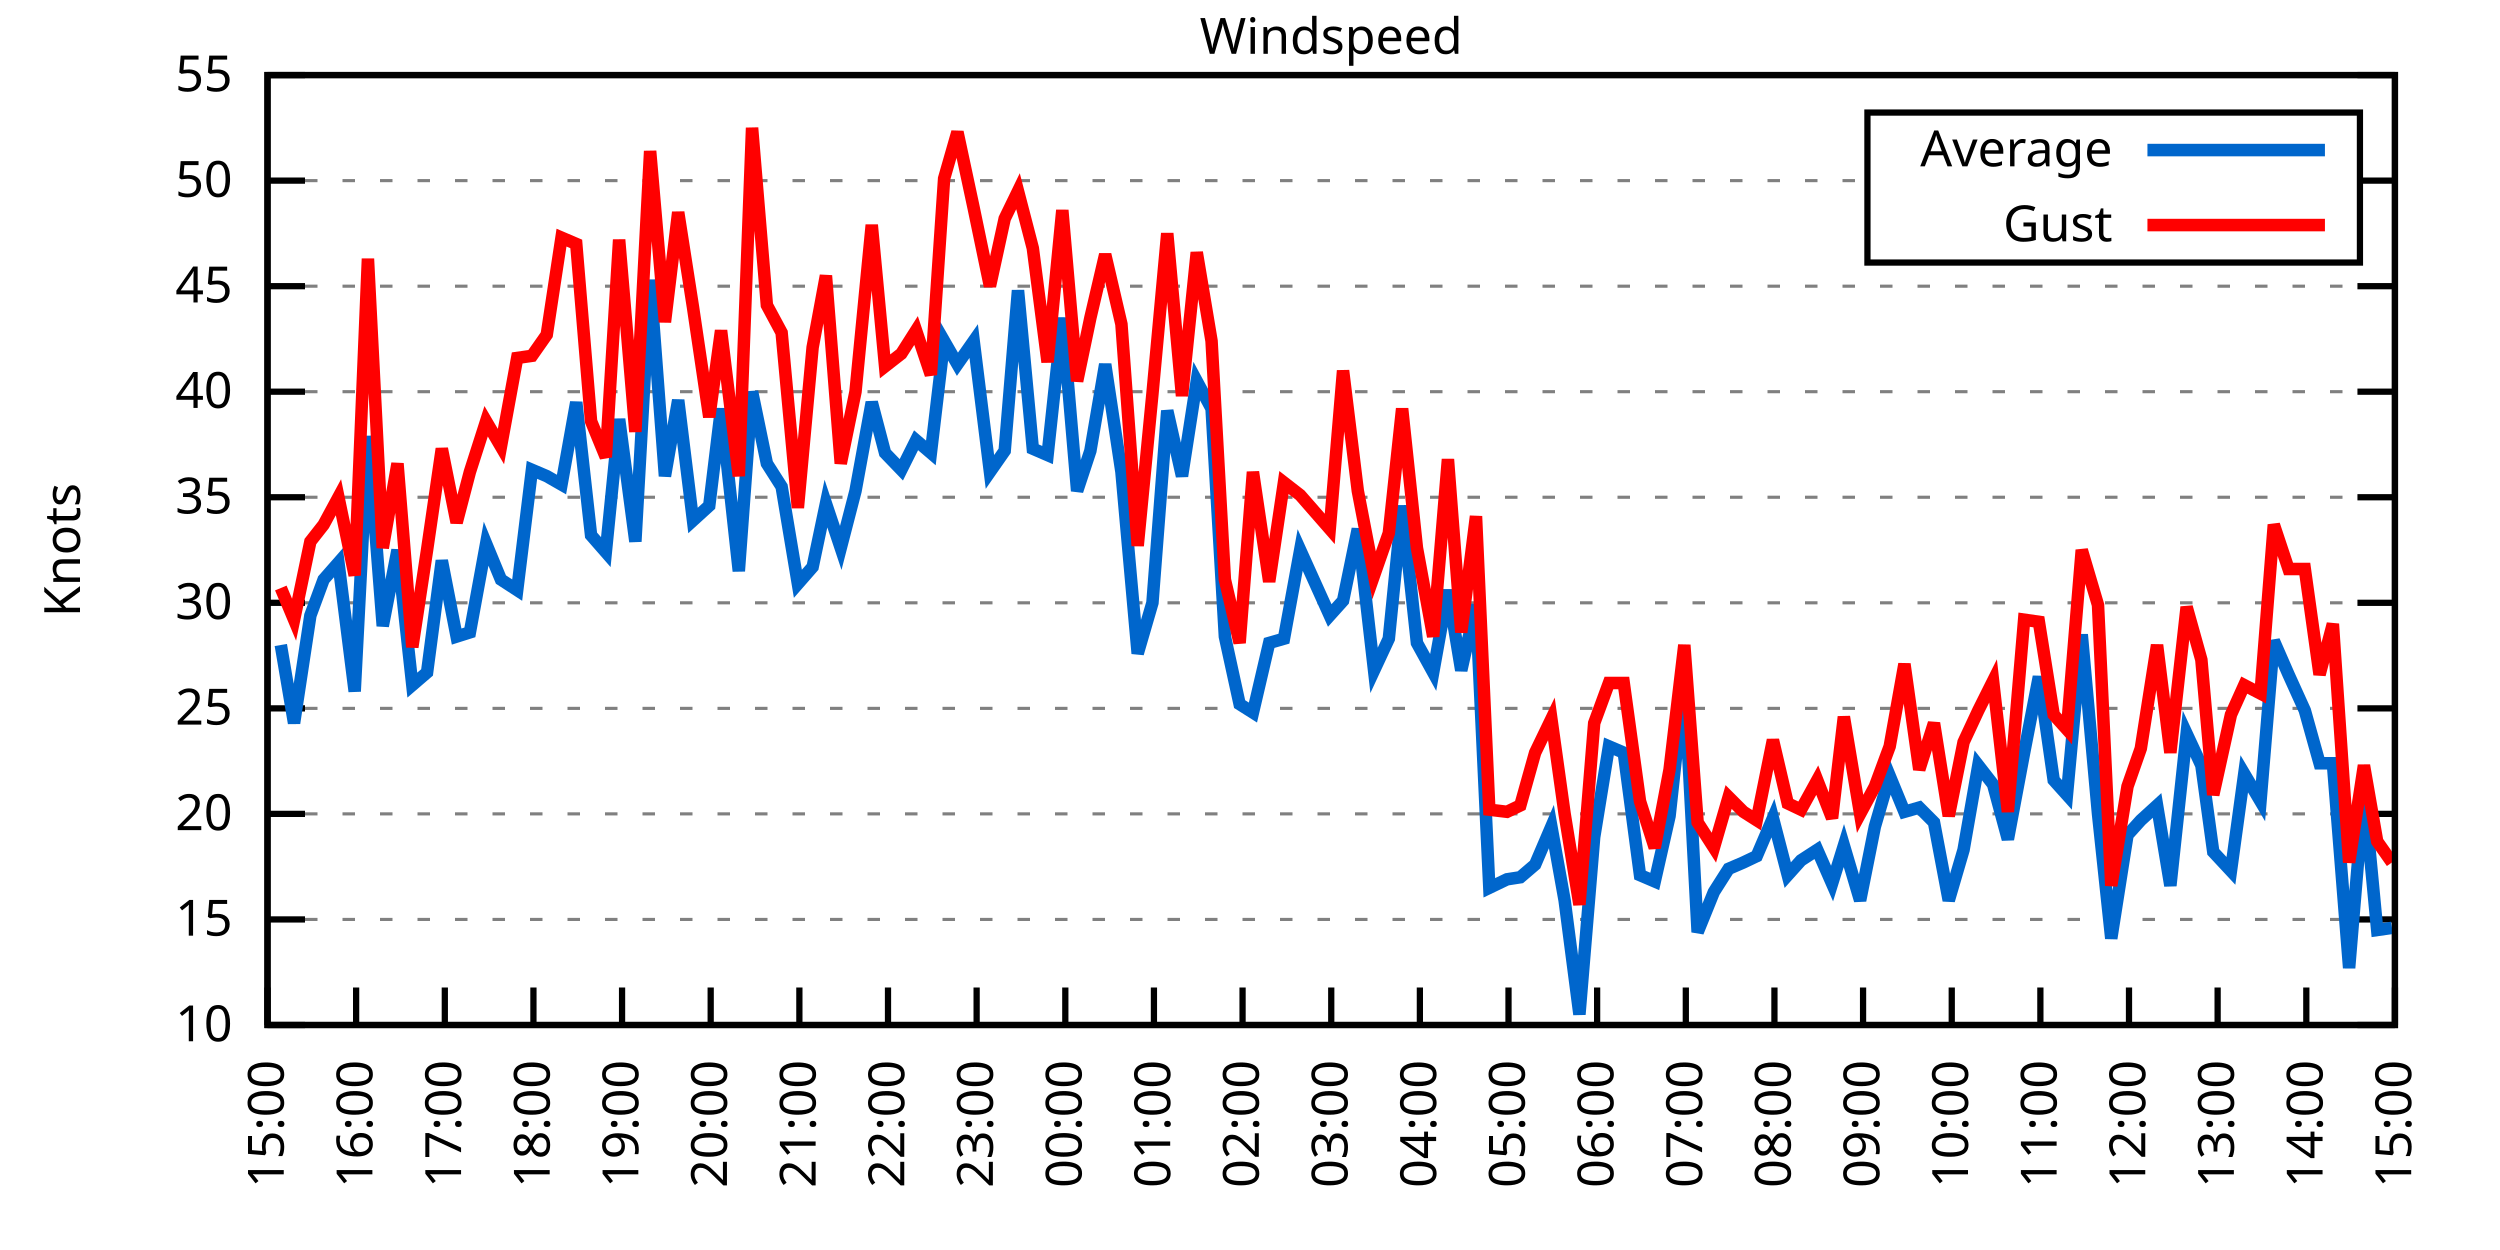
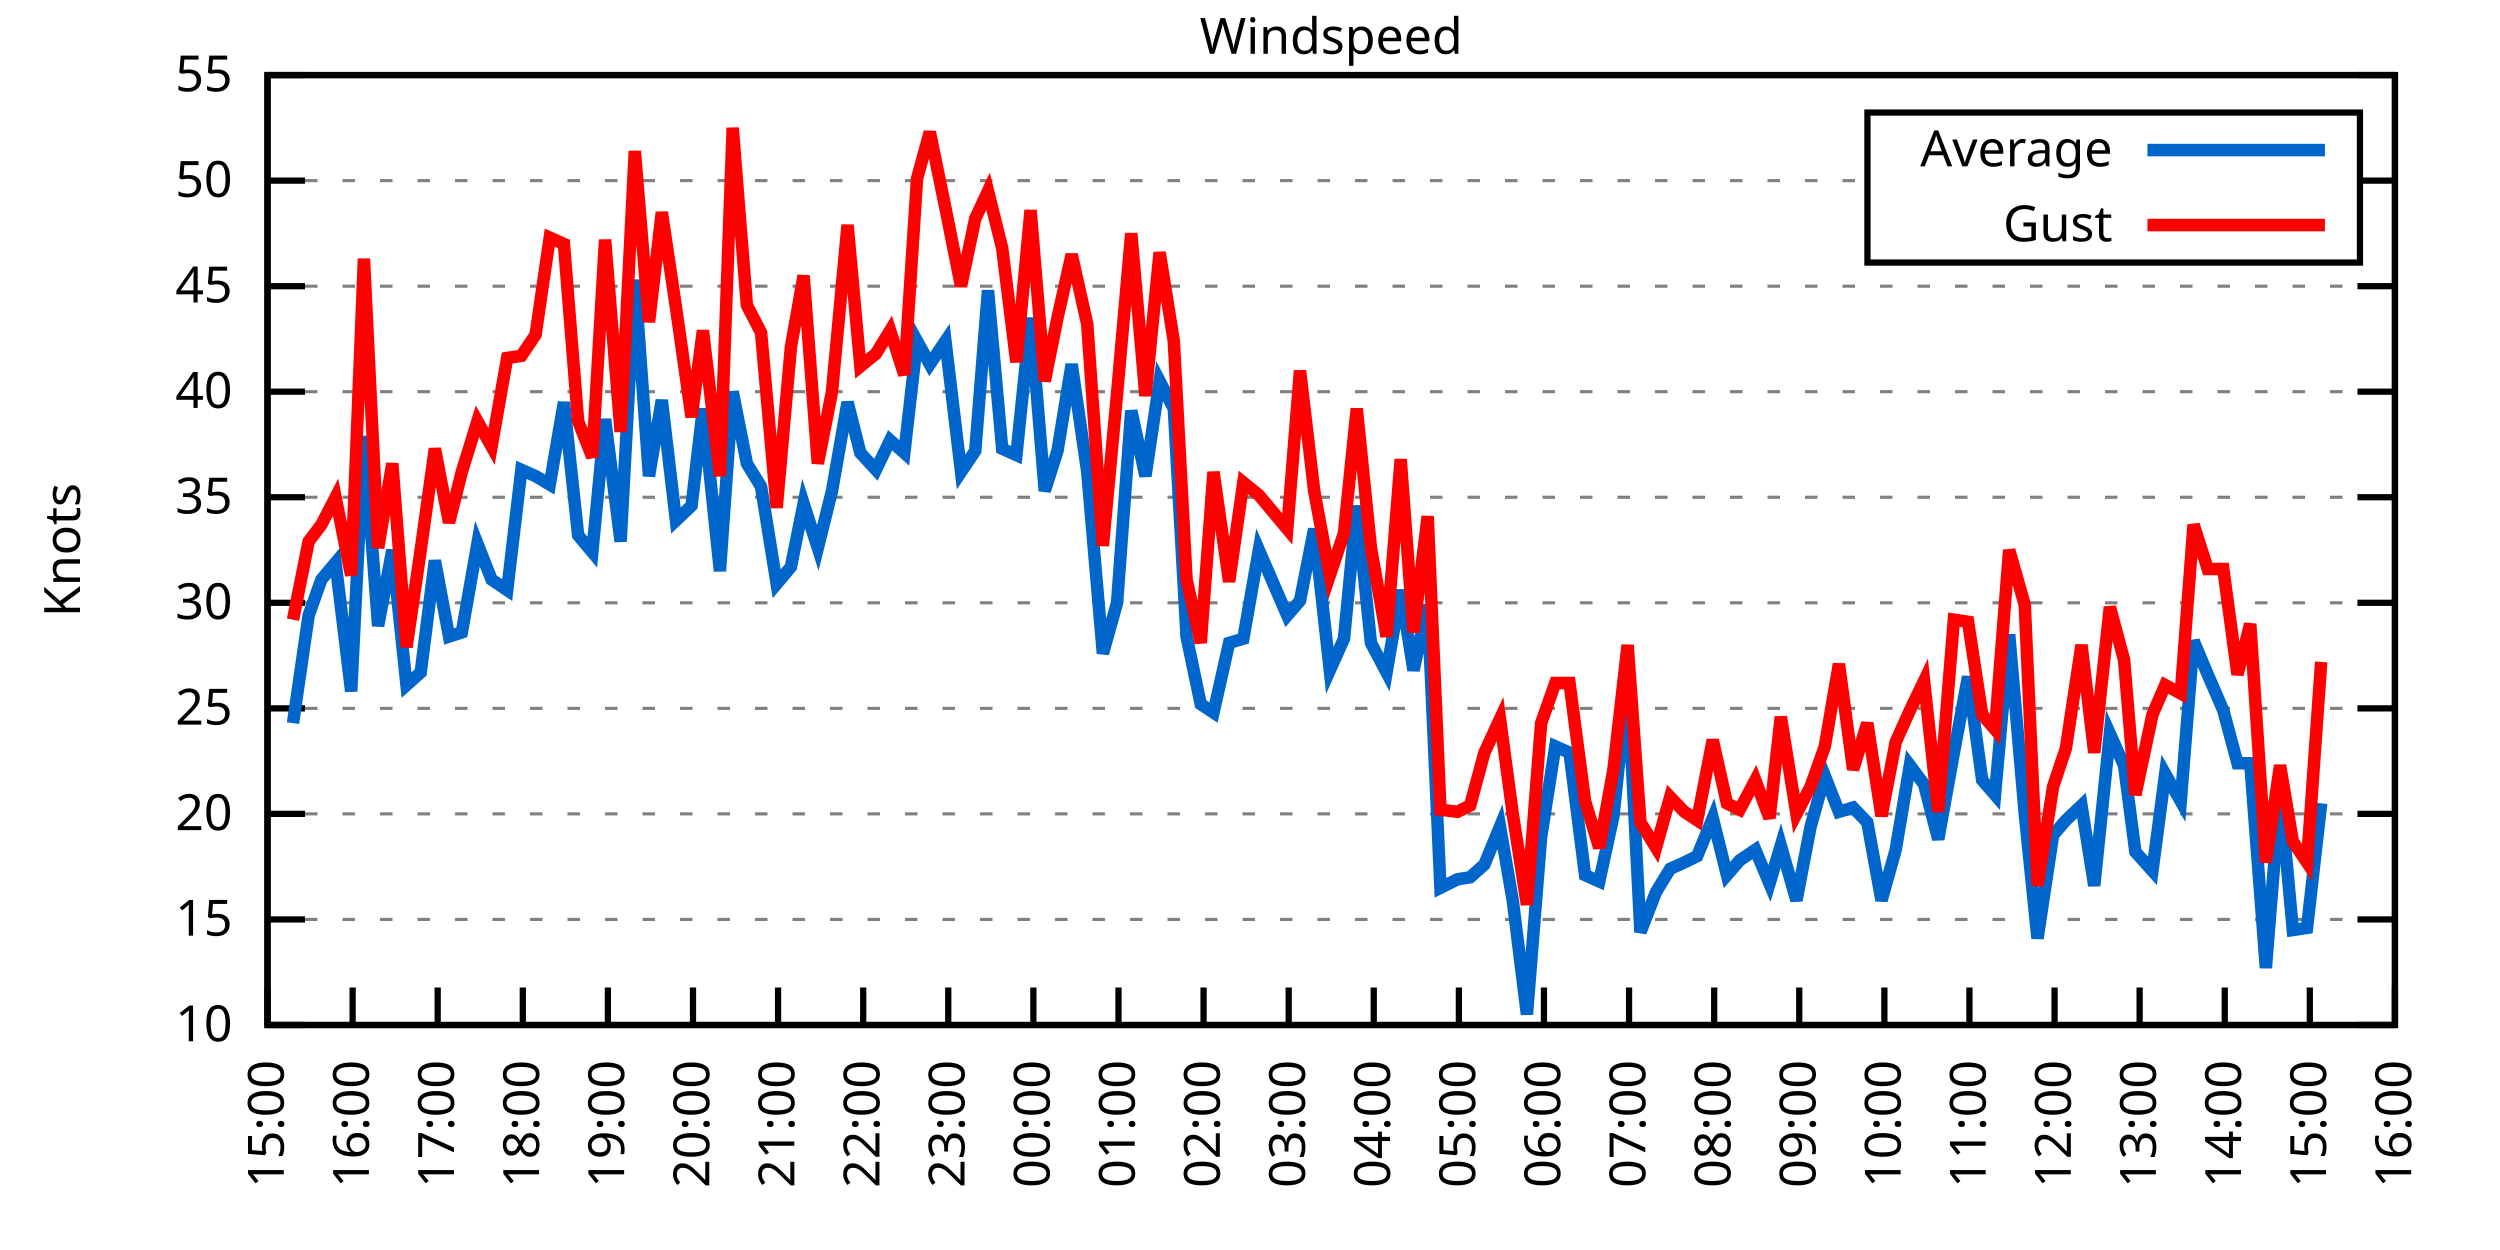
<svg xmlns="http://www.w3.org/2000/svg" xmlns:xlink="http://www.w3.org/1999/xlink" width="400" height="200" viewBox="0 0 400 200">
  <g id="gnuplot_canvas">
    <rect x="0" y="0" width="400" height="200" fill="none" />
    <defs>
      <circle id="gpDot" r="0.5" stroke-width="0.5" stroke="currentColor" />
      <path id="gpPt0" stroke-width="0.333" stroke="currentColor" d="M-1,0 h2 M0,-1 v2" />
      <path id="gpPt1" stroke-width="0.333" stroke="currentColor" d="M-1,-1 L1,1 M1,-1 L-1,1" />
      <path id="gpPt2" stroke-width="0.333" stroke="currentColor" d="M-1,0 L1,0 M0,-1 L0,1 M-1,-1 L1,1 M-1,1 L1,-1" />
      <rect id="gpPt3" stroke-width="0.333" stroke="currentColor" x="-1" y="-1" width="2" height="2" />
      <rect id="gpPt4" stroke-width="0.333" stroke="currentColor" fill="currentColor" x="-1" y="-1" width="2" height="2" />
      <circle id="gpPt5" stroke-width="0.333" stroke="currentColor" cx="0" cy="0" r="1" />
      <use xlink:href="#gpPt5" id="gpPt6" fill="currentColor" stroke="none" />
      <path id="gpPt7" stroke-width="0.333" stroke="currentColor" d="M0,-1.33 L-1.33,0.67 L1.33,0.67 z" />
      <use xlink:href="#gpPt7" id="gpPt8" fill="currentColor" stroke="none" />
      <use xlink:href="#gpPt7" id="gpPt9" stroke="currentColor" transform="rotate(180)" />
      <use xlink:href="#gpPt9" id="gpPt10" fill="currentColor" stroke="none" />
      <use xlink:href="#gpPt3" id="gpPt11" stroke="currentColor" transform="rotate(45)" />
      <use xlink:href="#gpPt11" id="gpPt12" fill="currentColor" stroke="none" />
      <path id="gpPt13" stroke-width="0.333" stroke="currentColor" d="M0,1.330 L1.265,0.411 L0.782,-1.067 L-0.782,-1.076 L-1.265,0.411 z" />
      <use xlink:href="#gpPt13" id="gpPt14" fill="currentColor" stroke="none" />
      <filter id="textbox" filterUnits="objectBoundingBox" x="0" y="0" height="1" width="1">
        <feFlood flood-color="white" flood-opacity="1" result="bgnd" />
        <feComposite in="SourceGraphic" in2="bgnd" operator="atop" />
      </filter>
      <filter id="greybox" filterUnits="objectBoundingBox" x="0" y="0" height="1" width="1">
        <feFlood flood-color="lightgrey" flood-opacity="1" result="grey" />
        <feComposite in="SourceGraphic" in2="grey" operator="atop" />
      </filter>
    </defs>
    <g fill="none" color="white" stroke="currentColor" stroke-width="1.00" stroke-linecap="butt" stroke-linejoin="miter">
</g>
    <g fill="none" color="black" stroke="currentColor" stroke-width="1.00" stroke-linecap="butt" stroke-linejoin="miter">
      <g stroke="none" shape-rendering="crispEdges">
        <polygon fill="rgb(255, 255, 255)" points="42.80,164.00 383.18,164.00 383.18,12.02 42.80,12.02 " />
      </g>
    </g>
    <g fill="none" color="black" stroke="currentColor" stroke-width="1.00" stroke-linecap="butt" stroke-linejoin="miter">
</g>
    <g fill="none" color="black" stroke="black" stroke-width="0.50" stroke-linecap="butt" stroke-linejoin="miter">
</g>
    <g fill="none" color="gray" stroke="currentColor" stroke-width="0.50" stroke-linecap="butt" stroke-linejoin="miter">
      <path stroke="gray" stroke-dasharray="2,4" class="gridline" d="M42.80,164.00 L383.19,164.00  " />
    </g>
    <g fill="none" color="gray" stroke="gray" stroke-width="1.00" stroke-linecap="butt" stroke-linejoin="miter">
</g>
    <g fill="none" color="black" stroke="currentColor" stroke-width="1.00" stroke-linecap="butt" stroke-linejoin="miter">
      <path stroke="black" d="M42.80,164.00 L48.80,164.00 M383.19,164.00 L377.19,164.00  " />
      <g transform="translate(37.20,166.60)" stroke="none" fill="black" font-family="Sans" font-size="8.00" text-anchor="end">
        <text>
          <tspan font-family="Sans"> 10</tspan>
        </text>
      </g>
    </g>
    <g fill="none" color="black" stroke="currentColor" stroke-width="1.00" stroke-linecap="butt" stroke-linejoin="miter">
</g>
    <g fill="none" color="black" stroke="black" stroke-width="0.50" stroke-linecap="butt" stroke-linejoin="miter">
</g>
    <g fill="none" color="gray" stroke="currentColor" stroke-width="0.50" stroke-linecap="butt" stroke-linejoin="miter">
      <path stroke="gray" stroke-dasharray="2,4" class="gridline" d="M42.80,147.11 L383.19,147.11  " />
    </g>
    <g fill="none" color="gray" stroke="gray" stroke-width="1.00" stroke-linecap="butt" stroke-linejoin="miter">
</g>
    <g fill="none" color="black" stroke="currentColor" stroke-width="1.00" stroke-linecap="butt" stroke-linejoin="miter">
      <path stroke="black" d="M42.80,147.11 L48.80,147.11 M383.19,147.11 L377.19,147.11  " />
      <g transform="translate(37.20,149.71)" stroke="none" fill="black" font-family="Sans" font-size="8.00" text-anchor="end">
        <text>
          <tspan font-family="Sans"> 15</tspan>
        </text>
      </g>
    </g>
    <g fill="none" color="black" stroke="currentColor" stroke-width="1.00" stroke-linecap="butt" stroke-linejoin="miter">
</g>
    <g fill="none" color="black" stroke="black" stroke-width="0.50" stroke-linecap="butt" stroke-linejoin="miter">
</g>
    <g fill="none" color="gray" stroke="currentColor" stroke-width="0.50" stroke-linecap="butt" stroke-linejoin="miter">
      <path stroke="gray" stroke-dasharray="2,4" class="gridline" d="M42.80,130.22 L383.19,130.22  " />
    </g>
    <g fill="none" color="gray" stroke="gray" stroke-width="1.00" stroke-linecap="butt" stroke-linejoin="miter">
</g>
    <g fill="none" color="black" stroke="currentColor" stroke-width="1.00" stroke-linecap="butt" stroke-linejoin="miter">
      <path stroke="black" d="M42.80,130.22 L48.80,130.22 M383.19,130.22 L377.19,130.22  " />
      <g transform="translate(37.20,132.82)" stroke="none" fill="black" font-family="Sans" font-size="8.00" text-anchor="end">
        <text>
          <tspan font-family="Sans"> 20</tspan>
        </text>
      </g>
    </g>
    <g fill="none" color="black" stroke="currentColor" stroke-width="1.00" stroke-linecap="butt" stroke-linejoin="miter">
</g>
    <g fill="none" color="black" stroke="black" stroke-width="0.50" stroke-linecap="butt" stroke-linejoin="miter">
</g>
    <g fill="none" color="gray" stroke="currentColor" stroke-width="0.50" stroke-linecap="butt" stroke-linejoin="miter">
      <path stroke="gray" stroke-dasharray="2,4" class="gridline" d="M42.80,113.34 L383.19,113.34  " />
    </g>
    <g fill="none" color="gray" stroke="gray" stroke-width="1.00" stroke-linecap="butt" stroke-linejoin="miter">
</g>
    <g fill="none" color="black" stroke="currentColor" stroke-width="1.00" stroke-linecap="butt" stroke-linejoin="miter">
      <path stroke="black" d="M42.80,113.34 L48.80,113.34 M383.19,113.34 L377.19,113.34  " />
      <g transform="translate(37.20,115.94)" stroke="none" fill="black" font-family="Sans" font-size="8.00" text-anchor="end">
        <text>
          <tspan font-family="Sans"> 25</tspan>
        </text>
      </g>
    </g>
    <g fill="none" color="black" stroke="currentColor" stroke-width="1.00" stroke-linecap="butt" stroke-linejoin="miter">
</g>
    <g fill="none" color="black" stroke="black" stroke-width="0.50" stroke-linecap="butt" stroke-linejoin="miter">
</g>
    <g fill="none" color="gray" stroke="currentColor" stroke-width="0.50" stroke-linecap="butt" stroke-linejoin="miter">
      <path stroke="gray" stroke-dasharray="2,4" class="gridline" d="M42.80,96.45 L383.19,96.45  " />
    </g>
    <g fill="none" color="gray" stroke="gray" stroke-width="1.00" stroke-linecap="butt" stroke-linejoin="miter">
</g>
    <g fill="none" color="black" stroke="currentColor" stroke-width="1.00" stroke-linecap="butt" stroke-linejoin="miter">
      <path stroke="black" d="M42.80,96.45 L48.80,96.45 M383.19,96.45 L377.19,96.45  " />
      <g transform="translate(37.20,99.05)" stroke="none" fill="black" font-family="Sans" font-size="8.00" text-anchor="end">
        <text>
          <tspan font-family="Sans"> 30</tspan>
        </text>
      </g>
    </g>
    <g fill="none" color="black" stroke="currentColor" stroke-width="1.00" stroke-linecap="butt" stroke-linejoin="miter">
</g>
    <g fill="none" color="black" stroke="black" stroke-width="0.50" stroke-linecap="butt" stroke-linejoin="miter">
</g>
    <g fill="none" color="gray" stroke="currentColor" stroke-width="0.50" stroke-linecap="butt" stroke-linejoin="miter">
      <path stroke="gray" stroke-dasharray="2,4" class="gridline" d="M42.80,79.56 L383.19,79.56  " />
    </g>
    <g fill="none" color="gray" stroke="gray" stroke-width="1.00" stroke-linecap="butt" stroke-linejoin="miter">
</g>
    <g fill="none" color="black" stroke="currentColor" stroke-width="1.00" stroke-linecap="butt" stroke-linejoin="miter">
      <path stroke="black" d="M42.80,79.56 L48.80,79.56 M383.19,79.56 L377.19,79.56  " />
      <g transform="translate(37.20,82.16)" stroke="none" fill="black" font-family="Sans" font-size="8.00" text-anchor="end">
        <text>
          <tspan font-family="Sans"> 35</tspan>
        </text>
      </g>
    </g>
    <g fill="none" color="black" stroke="currentColor" stroke-width="1.00" stroke-linecap="butt" stroke-linejoin="miter">
</g>
    <g fill="none" color="black" stroke="black" stroke-width="0.50" stroke-linecap="butt" stroke-linejoin="miter">
</g>
    <g fill="none" color="gray" stroke="currentColor" stroke-width="0.50" stroke-linecap="butt" stroke-linejoin="miter">
      <path stroke="gray" stroke-dasharray="2,4" class="gridline" d="M42.80,62.67 L383.19,62.67  " />
    </g>
    <g fill="none" color="gray" stroke="gray" stroke-width="1.00" stroke-linecap="butt" stroke-linejoin="miter">
</g>
    <g fill="none" color="black" stroke="currentColor" stroke-width="1.00" stroke-linecap="butt" stroke-linejoin="miter">
      <path stroke="black" d="M42.80,62.67 L48.80,62.67 M383.19,62.67 L377.19,62.67  " />
      <g transform="translate(37.20,65.27)" stroke="none" fill="black" font-family="Sans" font-size="8.00" text-anchor="end">
        <text>
          <tspan font-family="Sans"> 40</tspan>
        </text>
      </g>
    </g>
    <g fill="none" color="black" stroke="currentColor" stroke-width="1.00" stroke-linecap="butt" stroke-linejoin="miter">
</g>
    <g fill="none" color="black" stroke="black" stroke-width="0.50" stroke-linecap="butt" stroke-linejoin="miter">
</g>
    <g fill="none" color="gray" stroke="currentColor" stroke-width="0.50" stroke-linecap="butt" stroke-linejoin="miter">
      <path stroke="gray" stroke-dasharray="2,4" class="gridline" d="M42.80,45.79 L383.19,45.79  " />
    </g>
    <g fill="none" color="gray" stroke="gray" stroke-width="1.00" stroke-linecap="butt" stroke-linejoin="miter">
</g>
    <g fill="none" color="black" stroke="currentColor" stroke-width="1.00" stroke-linecap="butt" stroke-linejoin="miter">
      <path stroke="black" d="M42.80,45.79 L48.80,45.79 M383.19,45.79 L377.19,45.79  " />
      <g transform="translate(37.20,48.39)" stroke="none" fill="black" font-family="Sans" font-size="8.00" text-anchor="end">
        <text>
          <tspan font-family="Sans"> 45</tspan>
        </text>
      </g>
    </g>
    <g fill="none" color="black" stroke="currentColor" stroke-width="1.00" stroke-linecap="butt" stroke-linejoin="miter">
</g>
    <g fill="none" color="black" stroke="black" stroke-width="0.50" stroke-linecap="butt" stroke-linejoin="miter">
</g>
    <g fill="none" color="gray" stroke="currentColor" stroke-width="0.50" stroke-linecap="butt" stroke-linejoin="miter">
      <path stroke="gray" stroke-dasharray="2,4" class="gridline" d="M42.80,28.90 L298.79,28.90 M377.59,28.90 L383.19,28.90  " />
    </g>
    <g fill="none" color="gray" stroke="gray" stroke-width="1.00" stroke-linecap="butt" stroke-linejoin="miter">
</g>
    <g fill="none" color="black" stroke="currentColor" stroke-width="1.00" stroke-linecap="butt" stroke-linejoin="miter">
      <path stroke="black" d="M42.80,28.90 L48.80,28.90 M383.19,28.90 L377.19,28.90  " />
      <g transform="translate(37.20,31.50)" stroke="none" fill="black" font-family="Sans" font-size="8.00" text-anchor="end">
        <text>
          <tspan font-family="Sans"> 50</tspan>
        </text>
      </g>
    </g>
    <g fill="none" color="black" stroke="currentColor" stroke-width="1.00" stroke-linecap="butt" stroke-linejoin="miter">
</g>
    <g fill="none" color="black" stroke="black" stroke-width="0.50" stroke-linecap="butt" stroke-linejoin="miter">
</g>
    <g fill="none" color="gray" stroke="currentColor" stroke-width="0.50" stroke-linecap="butt" stroke-linejoin="miter">
      <path stroke="gray" stroke-dasharray="2,4" class="gridline" d="M42.80,12.01 L383.19,12.01  " />
    </g>
    <g fill="none" color="gray" stroke="gray" stroke-width="1.00" stroke-linecap="butt" stroke-linejoin="miter">
</g>
    <g fill="none" color="black" stroke="currentColor" stroke-width="1.00" stroke-linecap="butt" stroke-linejoin="miter">
      <path stroke="black" d="M42.80,12.01 L48.80,12.01 M383.19,12.01 L377.19,12.01  " />
      <g transform="translate(37.20,14.61)" stroke="none" fill="black" font-family="Sans" font-size="8.00" text-anchor="end">
        <text>
          <tspan font-family="Sans"> 55</tspan>
        </text>
      </g>
    </g>
    <g fill="none" color="black" stroke="currentColor" stroke-width="1.00" stroke-linecap="butt" stroke-linejoin="miter">
      <path stroke="black" d="M42.80,164.00 L42.80,158.00  " />
      <g transform="translate(45.40,169.60) rotate(270.00)" stroke="none" fill="black" font-family="Sans" font-size="8.00" text-anchor="end">
        <text>
          <tspan font-family="Sans">15:00</tspan>
        </text>
      </g>
    </g>
    <g fill="none" color="black" stroke="currentColor" stroke-width="1.00" stroke-linecap="butt" stroke-linejoin="miter">
-       <path stroke="black" d="M56.98,164.00 L56.98,158.00  " />
-       <g transform="translate(59.58,169.60) rotate(270.00)" stroke="none" fill="black" font-family="Sans" font-size="8.00" text-anchor="end">
+       <path stroke="black" d="M56.42,164.00 L56.42,158.00  " />
+       <g transform="translate(59.02,169.60) rotate(270.00)" stroke="none" fill="black" font-family="Sans" font-size="8.00" text-anchor="end">
        <text>
          <tspan font-family="Sans">16:00</tspan>
        </text>
      </g>
    </g>
    <g fill="none" color="black" stroke="currentColor" stroke-width="1.00" stroke-linecap="butt" stroke-linejoin="miter">
-       <path stroke="black" d="M71.17,164.00 L71.17,158.00  " />
-       <g transform="translate(73.77,169.60) rotate(270.00)" stroke="none" fill="black" font-family="Sans" font-size="8.00" text-anchor="end">
+       <path stroke="black" d="M70.03,164.00 L70.03,158.00  " />
+       <g transform="translate(72.63,169.60) rotate(270.00)" stroke="none" fill="black" font-family="Sans" font-size="8.00" text-anchor="end">
        <text>
          <tspan font-family="Sans">17:00</tspan>
        </text>
      </g>
    </g>
    <g fill="none" color="black" stroke="currentColor" stroke-width="1.00" stroke-linecap="butt" stroke-linejoin="miter">
-       <path stroke="black" d="M85.35,164.00 L85.35,158.00  " />
-       <g transform="translate(87.95,169.60) rotate(270.00)" stroke="none" fill="black" font-family="Sans" font-size="8.00" text-anchor="end">
+       <path stroke="black" d="M83.65,164.00 L83.65,158.00  " />
+       <g transform="translate(86.25,169.60) rotate(270.00)" stroke="none" fill="black" font-family="Sans" font-size="8.00" text-anchor="end">
        <text>
          <tspan font-family="Sans">18:00</tspan>
        </text>
      </g>
    </g>
    <g fill="none" color="black" stroke="currentColor" stroke-width="1.00" stroke-linecap="butt" stroke-linejoin="miter">
-       <path stroke="black" d="M99.53,164.00 L99.53,158.00  " />
-       <g transform="translate(102.13,169.60) rotate(270.00)" stroke="none" fill="black" font-family="Sans" font-size="8.00" text-anchor="end">
+       <path stroke="black" d="M97.26,164.00 L97.26,158.00  " />
+       <g transform="translate(99.86,169.60) rotate(270.00)" stroke="none" fill="black" font-family="Sans" font-size="8.00" text-anchor="end">
        <text>
          <tspan font-family="Sans">19:00</tspan>
        </text>
      </g>
    </g>
    <g fill="none" color="black" stroke="currentColor" stroke-width="1.00" stroke-linecap="butt" stroke-linejoin="miter">
-       <path stroke="black" d="M113.71,164.00 L113.71,158.00  " />
-       <g transform="translate(116.31,169.60) rotate(270.00)" stroke="none" fill="black" font-family="Sans" font-size="8.00" text-anchor="end">
+       <path stroke="black" d="M110.88,164.00 L110.88,158.00  " />
+       <g transform="translate(113.48,169.60) rotate(270.00)" stroke="none" fill="black" font-family="Sans" font-size="8.00" text-anchor="end">
        <text>
          <tspan font-family="Sans">20:00</tspan>
        </text>
      </g>
    </g>
    <g fill="none" color="black" stroke="currentColor" stroke-width="1.00" stroke-linecap="butt" stroke-linejoin="miter">
-       <path stroke="black" d="M127.90,164.00 L127.90,158.00  " />
-       <g transform="translate(130.50,169.60) rotate(270.00)" stroke="none" fill="black" font-family="Sans" font-size="8.00" text-anchor="end">
+       <path stroke="black" d="M124.49,164.00 L124.49,158.00  " />
+       <g transform="translate(127.09,169.60) rotate(270.00)" stroke="none" fill="black" font-family="Sans" font-size="8.00" text-anchor="end">
        <text>
          <tspan font-family="Sans">21:00</tspan>
        </text>
      </g>
    </g>
    <g fill="none" color="black" stroke="currentColor" stroke-width="1.00" stroke-linecap="butt" stroke-linejoin="miter">
-       <path stroke="black" d="M142.08,164.00 L142.08,158.00  " />
-       <g transform="translate(144.68,169.60) rotate(270.00)" stroke="none" fill="black" font-family="Sans" font-size="8.00" text-anchor="end">
+       <path stroke="black" d="M138.11,164.00 L138.11,158.00  " />
+       <g transform="translate(140.71,169.60) rotate(270.00)" stroke="none" fill="black" font-family="Sans" font-size="8.00" text-anchor="end">
        <text>
          <tspan font-family="Sans">22:00</tspan>
        </text>
      </g>
    </g>
    <g fill="none" color="black" stroke="currentColor" stroke-width="1.00" stroke-linecap="butt" stroke-linejoin="miter">
-       <path stroke="black" d="M156.26,164.00 L156.26,158.00  " />
-       <g transform="translate(158.86,169.60) rotate(270.00)" stroke="none" fill="black" font-family="Sans" font-size="8.00" text-anchor="end">
+       <path stroke="black" d="M151.72,164.00 L151.72,158.00  " />
+       <g transform="translate(154.32,169.60) rotate(270.00)" stroke="none" fill="black" font-family="Sans" font-size="8.00" text-anchor="end">
        <text>
          <tspan font-family="Sans">23:00</tspan>
        </text>
      </g>
    </g>
    <g fill="none" color="black" stroke="currentColor" stroke-width="1.00" stroke-linecap="butt" stroke-linejoin="miter">
-       <path stroke="black" d="M170.45,164.00 L170.45,158.00  " />
-       <g transform="translate(173.05,169.60) rotate(270.00)" stroke="none" fill="black" font-family="Sans" font-size="8.00" text-anchor="end">
+       <path stroke="black" d="M165.34,164.00 L165.34,158.00  " />
+       <g transform="translate(167.94,169.60) rotate(270.00)" stroke="none" fill="black" font-family="Sans" font-size="8.00" text-anchor="end">
        <text>
          <tspan font-family="Sans">00:00</tspan>
        </text>
      </g>
    </g>
    <g fill="none" color="black" stroke="currentColor" stroke-width="1.00" stroke-linecap="butt" stroke-linejoin="miter">
-       <path stroke="black" d="M184.63,164.00 L184.63,158.00  " />
-       <g transform="translate(187.23,169.60) rotate(270.00)" stroke="none" fill="black" font-family="Sans" font-size="8.00" text-anchor="end">
+       <path stroke="black" d="M178.96,164.00 L178.96,158.00  " />
+       <g transform="translate(181.56,169.60) rotate(270.00)" stroke="none" fill="black" font-family="Sans" font-size="8.00" text-anchor="end">
        <text>
          <tspan font-family="Sans">01:00</tspan>
        </text>
      </g>
    </g>
    <g fill="none" color="black" stroke="currentColor" stroke-width="1.00" stroke-linecap="butt" stroke-linejoin="miter">
-       <path stroke="black" d="M198.81,164.00 L198.81,158.00  " />
-       <g transform="translate(201.41,169.60) rotate(270.00)" stroke="none" fill="black" font-family="Sans" font-size="8.00" text-anchor="end">
+       <path stroke="black" d="M192.57,164.00 L192.57,158.00  " />
+       <g transform="translate(195.17,169.60) rotate(270.00)" stroke="none" fill="black" font-family="Sans" font-size="8.00" text-anchor="end">
        <text>
          <tspan font-family="Sans">02:00</tspan>
        </text>
      </g>
    </g>
    <g fill="none" color="black" stroke="currentColor" stroke-width="1.00" stroke-linecap="butt" stroke-linejoin="miter">
-       <path stroke="black" d="M213.00,164.00 L213.00,158.00  " />
-       <g transform="translate(215.60,169.60) rotate(270.00)" stroke="none" fill="black" font-family="Sans" font-size="8.00" text-anchor="end">
+       <path stroke="black" d="M206.19,164.00 L206.19,158.00  " />
+       <g transform="translate(208.79,169.60) rotate(270.00)" stroke="none" fill="black" font-family="Sans" font-size="8.00" text-anchor="end">
        <text>
          <tspan font-family="Sans">03:00</tspan>
        </text>
      </g>
    </g>
    <g fill="none" color="black" stroke="currentColor" stroke-width="1.00" stroke-linecap="butt" stroke-linejoin="miter">
-       <path stroke="black" d="M227.18,164.00 L227.18,158.00  " />
-       <g transform="translate(229.78,169.60) rotate(270.00)" stroke="none" fill="black" font-family="Sans" font-size="8.00" text-anchor="end">
+       <path stroke="black" d="M219.80,164.00 L219.80,158.00  " />
+       <g transform="translate(222.40,169.60) rotate(270.00)" stroke="none" fill="black" font-family="Sans" font-size="8.00" text-anchor="end">
        <text>
          <tspan font-family="Sans">04:00</tspan>
        </text>
      </g>
    </g>
    <g fill="none" color="black" stroke="currentColor" stroke-width="1.00" stroke-linecap="butt" stroke-linejoin="miter">
-       <path stroke="black" d="M241.36,164.00 L241.36,158.00  " />
-       <g transform="translate(243.96,169.60) rotate(270.00)" stroke="none" fill="black" font-family="Sans" font-size="8.00" text-anchor="end">
+       <path stroke="black" d="M233.42,164.00 L233.42,158.00  " />
+       <g transform="translate(236.02,169.60) rotate(270.00)" stroke="none" fill="black" font-family="Sans" font-size="8.00" text-anchor="end">
        <text>
          <tspan font-family="Sans">05:00</tspan>
        </text>
      </g>
    </g>
    <g fill="none" color="black" stroke="currentColor" stroke-width="1.00" stroke-linecap="butt" stroke-linejoin="miter">
-       <path stroke="black" d="M255.54,164.00 L255.54,158.00  " />
-       <g transform="translate(258.14,169.60) rotate(270.00)" stroke="none" fill="black" font-family="Sans" font-size="8.00" text-anchor="end">
+       <path stroke="black" d="M247.03,164.00 L247.03,158.00  " />
+       <g transform="translate(249.63,169.60) rotate(270.00)" stroke="none" fill="black" font-family="Sans" font-size="8.00" text-anchor="end">
        <text>
          <tspan font-family="Sans">06:00</tspan>
        </text>
      </g>
    </g>
    <g fill="none" color="black" stroke="currentColor" stroke-width="1.00" stroke-linecap="butt" stroke-linejoin="miter">
-       <path stroke="black" d="M269.73,164.00 L269.73,158.00  " />
-       <g transform="translate(272.33,169.60) rotate(270.00)" stroke="none" fill="black" font-family="Sans" font-size="8.00" text-anchor="end">
+       <path stroke="black" d="M260.65,164.00 L260.65,158.00  " />
+       <g transform="translate(263.25,169.60) rotate(270.00)" stroke="none" fill="black" font-family="Sans" font-size="8.00" text-anchor="end">
        <text>
          <tspan font-family="Sans">07:00</tspan>
        </text>
      </g>
    </g>
    <g fill="none" color="black" stroke="currentColor" stroke-width="1.00" stroke-linecap="butt" stroke-linejoin="miter">
-       <path stroke="black" d="M283.91,164.00 L283.91,158.00  " />
-       <g transform="translate(286.51,169.60) rotate(270.00)" stroke="none" fill="black" font-family="Sans" font-size="8.00" text-anchor="end">
+       <path stroke="black" d="M274.27,164.00 L274.27,158.00  " />
+       <g transform="translate(276.87,169.60) rotate(270.00)" stroke="none" fill="black" font-family="Sans" font-size="8.00" text-anchor="end">
        <text>
          <tspan font-family="Sans">08:00</tspan>
        </text>
      </g>
    </g>
    <g fill="none" color="black" stroke="currentColor" stroke-width="1.00" stroke-linecap="butt" stroke-linejoin="miter">
-       <path stroke="black" d="M298.09,164.00 L298.09,158.00  " />
-       <g transform="translate(300.69,169.60) rotate(270.00)" stroke="none" fill="black" font-family="Sans" font-size="8.00" text-anchor="end">
+       <path stroke="black" d="M287.88,164.00 L287.88,158.00  " />
+       <g transform="translate(290.48,169.60) rotate(270.00)" stroke="none" fill="black" font-family="Sans" font-size="8.00" text-anchor="end">
        <text>
          <tspan font-family="Sans">09:00</tspan>
        </text>
      </g>
    </g>
    <g fill="none" color="black" stroke="currentColor" stroke-width="1.00" stroke-linecap="butt" stroke-linejoin="miter">
-       <path stroke="black" d="M312.28,164.00 L312.28,158.00  " />
-       <g transform="translate(314.88,169.60) rotate(270.00)" stroke="none" fill="black" font-family="Sans" font-size="8.00" text-anchor="end">
+       <path stroke="black" d="M301.50,164.00 L301.50,158.00  " />
+       <g transform="translate(304.10,169.60) rotate(270.00)" stroke="none" fill="black" font-family="Sans" font-size="8.00" text-anchor="end">
        <text>
          <tspan font-family="Sans">10:00</tspan>
        </text>
      </g>
    </g>
    <g fill="none" color="black" stroke="currentColor" stroke-width="1.00" stroke-linecap="butt" stroke-linejoin="miter">
-       <path stroke="black" d="M326.46,164.00 L326.46,158.00  " />
-       <g transform="translate(329.06,169.60) rotate(270.00)" stroke="none" fill="black" font-family="Sans" font-size="8.00" text-anchor="end">
+       <path stroke="black" d="M315.11,164.00 L315.11,158.00  " />
+       <g transform="translate(317.71,169.60) rotate(270.00)" stroke="none" fill="black" font-family="Sans" font-size="8.00" text-anchor="end">
        <text>
          <tspan font-family="Sans">11:00</tspan>
        </text>
      </g>
    </g>
    <g fill="none" color="black" stroke="currentColor" stroke-width="1.00" stroke-linecap="butt" stroke-linejoin="miter">
-       <path stroke="black" d="M340.64,164.00 L340.64,158.00  " />
-       <g transform="translate(343.24,169.60) rotate(270.00)" stroke="none" fill="black" font-family="Sans" font-size="8.00" text-anchor="end">
+       <path stroke="black" d="M328.73,164.00 L328.73,158.00  " />
+       <g transform="translate(331.33,169.60) rotate(270.00)" stroke="none" fill="black" font-family="Sans" font-size="8.00" text-anchor="end">
        <text>
          <tspan font-family="Sans">12:00</tspan>
        </text>
      </g>
    </g>
    <g fill="none" color="black" stroke="currentColor" stroke-width="1.00" stroke-linecap="butt" stroke-linejoin="miter">
-       <path stroke="black" d="M354.82,164.00 L354.82,158.00  " />
-       <g transform="translate(357.42,169.60) rotate(270.00)" stroke="none" fill="black" font-family="Sans" font-size="8.00" text-anchor="end">
+       <path stroke="black" d="M342.34,164.00 L342.34,158.00  " />
+       <g transform="translate(344.94,169.60) rotate(270.00)" stroke="none" fill="black" font-family="Sans" font-size="8.00" text-anchor="end">
        <text>
          <tspan font-family="Sans">13:00</tspan>
        </text>
      </g>
    </g>
    <g fill="none" color="black" stroke="currentColor" stroke-width="1.00" stroke-linecap="butt" stroke-linejoin="miter">
-       <path stroke="black" d="M369.01,164.00 L369.01,158.00  " />
-       <g transform="translate(371.61,169.60) rotate(270.00)" stroke="none" fill="black" font-family="Sans" font-size="8.00" text-anchor="end">
+       <path stroke="black" d="M355.96,164.00 L355.96,158.00  " />
+       <g transform="translate(358.56,169.60) rotate(270.00)" stroke="none" fill="black" font-family="Sans" font-size="8.00" text-anchor="end">
        <text>
          <tspan font-family="Sans">14:00</tspan>
+         </text>
+       </g>
+     </g>
+     <g fill="none" color="black" stroke="currentColor" stroke-width="1.00" stroke-linecap="butt" stroke-linejoin="miter">
+       <path stroke="black" d="M369.57,164.00 L369.57,158.00  " />
+       <g transform="translate(372.17,169.60) rotate(270.00)" stroke="none" fill="black" font-family="Sans" font-size="8.00" text-anchor="end">
+         <text>
+           <tspan font-family="Sans">15:00</tspan>
        </text>
      </g>
    </g>
    <g fill="none" color="black" stroke="currentColor" stroke-width="1.00" stroke-linecap="butt" stroke-linejoin="miter">
      <path stroke="black" d="M383.19,164.00 L383.19,158.00  " />
      <g transform="translate(385.79,169.60) rotate(270.00)" stroke="none" fill="black" font-family="Sans" font-size="8.00" text-anchor="end">
        <text>
-           <tspan font-family="Sans">15:00</tspan>
+           <tspan font-family="Sans">16:00</tspan>
        </text>
      </g>
    </g>
    <g fill="none" color="black" stroke="currentColor" stroke-width="1.00" stroke-linecap="butt" stroke-linejoin="miter">
</g>
    <g fill="none" color="black" stroke="currentColor" stroke-width="1.00" stroke-linecap="butt" stroke-linejoin="miter">
      <path stroke="black" d="M42.80,12.01 L42.80,164.00 L383.19,164.00 L383.19,12.01 L42.80,12.01 Z  " />
    </g>
    <g fill="none" color="black" stroke="currentColor" stroke-width="1.00" stroke-linecap="butt" stroke-linejoin="miter">
</g>
    <g fill="none" color="black" stroke="currentColor" stroke-width="1.00" stroke-linecap="butt" stroke-linejoin="miter">
      <path stroke="black" d="M298.79,42.01 L298.79,18.01 L377.59,18.01 L377.59,42.01 L298.79,42.01 Z  " />
    </g>
    <g id="Windspeed_plot_1">
      <g fill="none" color="white" stroke="black" stroke-width="2.00" stroke-linecap="butt" stroke-linejoin="miter">
</g>
      <g fill="none" color="black" stroke="currentColor" stroke-width="2.00" stroke-linecap="butt" stroke-linejoin="miter">
        <g transform="translate(337.99,26.61)" stroke="none" fill="black" font-family="Sans" font-size="8.00" text-anchor="end">
          <text>
            <tspan font-family="Sans">Average</tspan>
          </text>
        </g>
      </g>
      <g fill="none" color="black" stroke="currentColor" stroke-width="2.00" stroke-linecap="butt" stroke-linejoin="miter">
-         <path stroke="rgb(  0, 102, 204)" d="M343.59,24.01 L371.99,24.01 M44.93,103.20 L47.05,115.70 L49.66,98.48 L51.78,92.73 L54.15,90.03 L56.75,110.63   L58.87,69.77 L61.24,100.16 L63.60,88.00 L65.97,109.62 L68.33,107.59 L70.69,89.69 L73.06,101.85 L75.18,101.18   L77.78,86.99 L80.15,92.73 L82.75,94.42 L85.11,75.17 L87.48,76.18 L89.84,77.53 L92.20,64.36 L94.57,85.64   L96.93,88.34 L99.06,67.06 L101.66,86.65 L104.02,44.77 L106.39,76.18 L108.51,64.02 L110.88,83.28 L113.48,80.91   L115.37,65.38 L118.21,91.38 L120.33,62.67 L122.70,74.16 L125.06,77.87 L127.66,93.41 L130.02,90.71 L132.15,80.57   L134.52,87.67 L136.88,78.55 L139.48,64.36 L141.61,72.47 L144.21,75.17 L146.57,70.44 L148.94,72.47 L151.06,54.57   L153.19,58.28 L155.79,54.57 L158.39,75.51 L160.75,72.13 L162.88,46.46 L165.25,71.79 L167.61,72.81 L169.97,50.85   L172.34,78.55 L174.46,72.13 L176.83,58.28 L179.43,75.51 L182.03,104.56 L184.39,96.45 L186.76,65.71 L189.12,76.18   L191.48,60.98 L193.85,65.38 L195.98,101.85 L198.34,112.66 L200.47,114.01 L203.07,102.87 L205.43,102.19 L208.03,88.00   L212.76,98.48 L214.89,96.11 L217.25,84.63 L219.85,107.26 L222.21,102.19 L224.34,80.91 L226.71,102.87 L229.31,107.59   L231.67,94.42 L233.80,107.26 L236.16,96.79 L238.29,142.05 L241.12,140.69 L243.25,140.36 L245.62,138.33 L248.22,132.25   L250.34,144.07 L252.71,162.31 L255.07,133.94 L257.43,119.42 L259.80,120.43 L262.40,140.02 L264.76,141.03 L267.13,130.56   L269.49,108.95 L271.62,149.14 L274.22,142.72 L276.58,139.01 L278.95,137.99 L281.07,136.98 L283.67,130.90 L286.04,140.02   L288.16,137.66 L290.76,135.97 L293.13,141.37 L295.02,135.29 L297.62,144.07 L299.98,132.25 L302.35,124.14 L304.71,129.89   L307.08,129.21 L309.44,131.58 L311.80,144.07 L314.17,135.97 L316.53,122.46 L318.89,125.50 L321.26,134.28 L323.86,120.43   L326.22,108.27 L328.59,124.82 L330.71,127.18 L333.08,101.52 L335.68,130.22 L337.80,150.15 L340.40,133.60 L342.53,131.24   L345.13,128.87 L347.26,141.71 L349.86,117.39 L352.22,122.46 L354.12,136.30 L356.95,139.34 L359.08,123.81 L361.68,128.20   L363.81,102.53 L366.17,107.93 L368.77,113.67 L371.13,122.12 L373.26,122.12 L375.86,154.88 L378.23,126.51 L380.35,148.80   L382.72,148.46  " />
+         <path stroke="rgb(  0, 102, 204)" d="M343.59,24.01 L371.99,24.01 M46.88,115.70 L49.38,98.48 L51.42,92.73 L53.69,90.03 L56.19,110.63 L58.23,69.77   L60.50,100.16 L62.77,88.00 L65.04,109.62 L67.31,107.59 L69.58,89.69 L71.85,101.85 L73.89,101.18 L76.39,86.99   L78.65,92.73 L81.15,94.42 L83.42,75.17 L85.69,76.18 L87.96,77.53 L90.23,64.36 L92.50,85.64 L94.77,88.34   L96.81,67.06 L99.30,86.65 L101.57,44.77 L103.84,76.18 L105.89,64.02 L108.15,83.28 L110.65,80.91 L112.47,65.38   L115.19,91.38 L117.23,62.67 L119.50,74.16 L121.77,77.87 L124.27,93.41 L126.54,90.71 L128.58,80.57 L130.85,87.67   L133.12,78.55 L135.61,64.36 L137.66,72.47 L140.15,75.17 L142.42,70.44 L144.69,72.47 L146.73,54.57 L148.77,58.28   L151.27,54.57 L153.77,75.51 L156.04,72.13 L158.08,46.46 L160.35,71.79 L162.62,72.81 L164.89,50.85 L167.16,78.55   L169.20,72.13 L171.47,58.28 L173.96,75.51 L176.46,104.56 L178.73,96.45 L181.00,65.71 L183.27,76.18 L185.54,60.98   L187.81,65.38 L189.85,101.85 L192.12,112.66 L194.16,114.01 L196.66,102.87 L198.93,102.19 L201.42,88.00 L205.96,98.48   L208.00,96.11 L210.27,84.63 L212.77,107.26 L215.04,102.19 L217.08,80.91 L219.35,102.87 L221.85,107.59 L224.11,94.42   L226.16,107.26 L228.43,96.79 L230.47,142.05 L233.19,140.69 L235.23,140.36 L237.50,138.33 L240.00,132.25 L242.04,144.07   L244.31,162.31 L246.58,133.94 L248.85,119.42 L251.12,120.43 L253.61,140.02 L255.88,141.03 L258.15,130.56 L260.42,108.95   L262.47,149.14 L264.96,142.72 L267.23,139.01 L269.50,137.99 L271.54,136.98 L274.04,130.90 L276.31,140.02 L278.35,137.66   L280.85,135.97 L283.12,141.37 L284.93,135.29 L287.43,144.07 L289.70,132.25 L291.97,124.14 L294.23,129.89 L296.50,129.21   L298.77,131.58 L301.04,144.07 L303.31,135.97 L305.58,122.46 L307.85,125.50 L310.12,134.28 L312.62,120.43 L314.89,108.27   L317.15,124.82 L319.20,127.18 L321.47,101.52 L323.96,130.22 L326.00,150.15 L328.50,133.60 L330.54,131.24 L333.04,128.87   L335.08,141.71 L337.58,117.39 L339.85,122.46 L341.66,136.30 L344.39,139.34 L346.43,123.81 L348.92,128.20 L350.97,102.53   L353.24,107.93 L355.73,113.67 L358.00,122.12 L360.04,122.12 L362.54,154.88 L364.81,126.51 L366.85,148.80 L369.12,148.46   L371.39,128.54  " />
      </g>
    </g>
    <g id="Windspeed_plot_2">
      <g fill="none" color="black" stroke="currentColor" stroke-width="2.00" stroke-linecap="butt" stroke-linejoin="miter">
        <g transform="translate(337.99,38.61)" stroke="none" fill="black" font-family="Sans" font-size="8.00" text-anchor="end">
          <text>
            <tspan font-family="Sans">Gust</tspan>
          </text>
        </g>
      </g>
      <g fill="none" color="black" stroke="currentColor" stroke-width="2.00" stroke-linecap="butt" stroke-linejoin="miter">
-         <path stroke="rgb(255,   0,   0)" d="M343.59,36.01 L371.99,36.01 M44.93,94.08 L47.05,99.15 L49.66,86.65 L51.78,83.95 L54.15,79.56 L56.75,92.06   L58.87,41.39 L61.24,87.67 L63.60,74.16 L65.97,103.54 L68.33,88.00 L70.69,71.79 L73.06,83.61 L75.18,75.51   L77.78,67.40 L80.15,71.45 L82.75,57.27 L85.11,56.93 L87.48,53.55 L89.84,38.02 L92.20,39.03 L94.57,67.40   L96.93,73.14 L99.06,38.35 L101.66,69.09 L104.02,24.17 L106.39,51.53 L108.51,33.96 L110.88,49.16 L113.48,66.73   L115.37,52.88 L118.21,76.18 L120.33,20.45 L122.70,48.83 L125.06,53.22 L127.66,81.25 L130.02,55.58 L132.15,44.10   L134.52,74.16 L136.88,62.67 L139.48,35.99 L141.61,58.62 L144.21,56.59 L146.57,52.88 L148.94,59.97 L151.06,28.56   L153.19,21.13 L155.79,33.29 L158.39,45.79 L160.75,34.98 L162.88,30.59 L165.25,39.71 L167.61,57.94 L169.97,33.63   L172.34,60.98 L174.46,50.85 L176.83,40.72 L179.43,51.87 L182.03,87.33 L184.39,63.01 L186.76,37.34 L189.12,63.35   L191.48,40.38 L193.85,54.57 L195.98,92.73 L198.34,102.87 L200.47,75.51 L203.07,93.07 L205.43,77.20 L208.03,79.22   L212.76,84.63 L214.89,59.30 L217.25,78.55 L219.85,92.06 L222.21,85.30 L224.34,65.38 L226.71,87.67 L229.31,101.85   L231.67,73.48 L233.80,101.18 L236.16,82.60 L238.29,129.55 L241.12,129.89 L243.25,128.87 L245.62,120.43 L248.22,115.03   L250.34,130.22 L252.71,144.75 L255.07,115.70 L257.43,109.28 L259.80,109.28 L262.40,128.20 L264.76,135.63 L267.13,123.13   L269.49,103.20 L271.62,131.58 L274.22,135.63 L276.58,127.52 L278.95,129.89 L281.07,131.24 L283.67,118.40 L286.04,128.54   L288.16,129.55 L290.76,124.82 L293.13,130.90 L295.02,114.69 L297.62,130.22 L299.98,125.83 L302.35,119.42 L304.71,106.24   L307.08,123.13 L309.44,115.70 L311.80,130.56 L314.17,118.74 L316.53,113.67 L318.89,108.95 L321.26,129.89 L323.86,99.15   L326.22,99.49 L328.59,114.35 L330.71,116.71 L333.08,88.00 L335.68,96.79 L337.80,141.71 L340.40,125.83 L342.53,119.75   L345.13,103.20 L347.26,120.43 L349.86,97.12 L352.22,105.57 L354.12,127.18 L356.95,114.35 L359.08,109.62 L361.68,110.97   L363.81,83.95 L366.17,91.04 L368.77,91.04 L371.13,107.93 L373.26,99.83 L375.86,137.99 L378.23,122.46 L380.35,134.62   L382.72,137.99  " />
+         <path stroke="rgb(255,   0,   0)" d="M343.59,36.01 L371.99,36.01 M46.88,99.15 L49.38,86.65 L51.42,83.95 L53.69,79.56 L56.19,92.06 L58.23,41.39   L60.50,87.67 L62.77,74.16 L65.04,103.54 L67.31,88.00 L69.58,71.79 L71.85,83.61 L73.89,75.51 L76.39,67.40   L78.65,71.45 L81.15,57.27 L83.42,56.93 L85.69,53.55 L87.96,38.02 L90.23,39.03 L92.50,67.40 L94.77,73.14   L96.81,38.35 L99.30,69.09 L101.57,24.17 L103.84,51.53 L105.89,33.96 L108.15,49.16 L110.65,66.73 L112.47,52.88   L115.19,76.18 L117.23,20.45 L119.50,48.83 L121.77,53.22 L124.27,81.25 L126.54,55.58 L128.58,44.10 L130.85,74.16   L133.12,62.67 L135.61,35.99 L137.66,58.62 L140.15,56.59 L142.42,52.88 L144.69,59.97 L146.73,28.56 L148.77,21.13   L151.27,33.29 L153.77,45.79 L156.04,34.98 L158.08,30.59 L160.35,39.71 L162.62,57.94 L164.89,33.63 L167.16,60.98   L169.20,50.85 L171.47,40.72 L173.96,51.87 L176.46,87.33 L178.73,63.01 L181.00,37.34 L183.27,63.35 L185.54,40.38   L187.81,54.57 L189.85,92.73 L192.12,102.87 L194.16,75.51 L196.66,93.07 L198.93,77.20 L201.42,79.22 L205.96,84.63   L208.00,59.30 L210.27,78.55 L212.77,92.06 L215.04,85.30 L217.08,65.38 L219.35,87.67 L221.85,101.85 L224.11,73.48   L226.16,101.18 L228.43,82.60 L230.47,129.55 L233.19,129.89 L235.23,128.87 L237.50,120.43 L240.00,115.03 L242.04,130.22   L244.31,144.75 L246.58,115.70 L248.85,109.28 L251.12,109.28 L253.61,128.20 L255.88,135.63 L258.15,123.13 L260.42,103.20   L262.47,131.58 L264.96,135.63 L267.23,127.52 L269.50,129.89 L271.54,131.24 L274.04,118.40 L276.31,128.54 L278.35,129.55   L280.85,124.82 L283.12,130.90 L284.93,114.69 L287.43,130.22 L289.70,125.83 L291.97,119.42 L294.23,106.24 L296.50,123.13   L298.77,115.70 L301.04,130.56 L303.31,118.74 L305.58,113.67 L307.85,108.95 L310.12,129.89 L312.62,99.15 L314.89,99.49   L317.15,114.35 L319.20,116.71 L321.47,88.00 L323.96,96.79 L326.00,141.71 L328.50,125.83 L330.54,119.75 L333.04,103.20   L335.08,120.43 L337.58,97.12 L339.85,105.57 L341.66,127.18 L344.39,114.35 L346.43,109.62 L348.92,110.97 L350.97,83.95   L353.24,91.04 L355.73,91.04 L358.00,107.93 L360.04,99.83 L362.54,137.99 L364.81,122.46 L366.85,134.62 L369.12,137.99   L371.39,105.91  " />
      </g>
    </g>
    <g fill="none" color="black" stroke="currentColor" stroke-width="2.00" stroke-linecap="butt" stroke-linejoin="miter">
</g>
    <g fill="none" color="black" stroke="black" stroke-width="1.00" stroke-linecap="butt" stroke-linejoin="miter">
</g>
    <g fill="none" color="black" stroke="currentColor" stroke-width="1.00" stroke-linecap="butt" stroke-linejoin="miter">
      <path stroke="black" d="M42.80,12.01 L42.80,164.00 L383.19,164.00 L383.19,12.01 L42.80,12.01 Z  " />
      <g transform="translate(12.80,88.01) rotate(270.00)" stroke="none" fill="black" font-family="Sans" font-size="8.00" text-anchor="middle">
        <text>
          <tspan font-family="Sans">Knots</tspan>
        </text>
      </g>
    </g>
    <g fill="none" color="black" stroke="currentColor" stroke-width="1.00" stroke-linecap="butt" stroke-linejoin="miter">
</g>
    <g fill="none" color="black" stroke="currentColor" stroke-width="1.00" stroke-linecap="butt" stroke-linejoin="miter">
      <g transform="translate(212.99,8.61)" stroke="none" fill="black" font-family="Sans" font-size="8.00" text-anchor="middle">
        <text>
          <tspan font-family="Sans">Windspeed</tspan>
        </text>
      </g>
    </g>
    <g fill="none" color="black" stroke="currentColor" stroke-width="1.00" stroke-linecap="butt" stroke-linejoin="miter">
</g>
  </g>
</svg>
